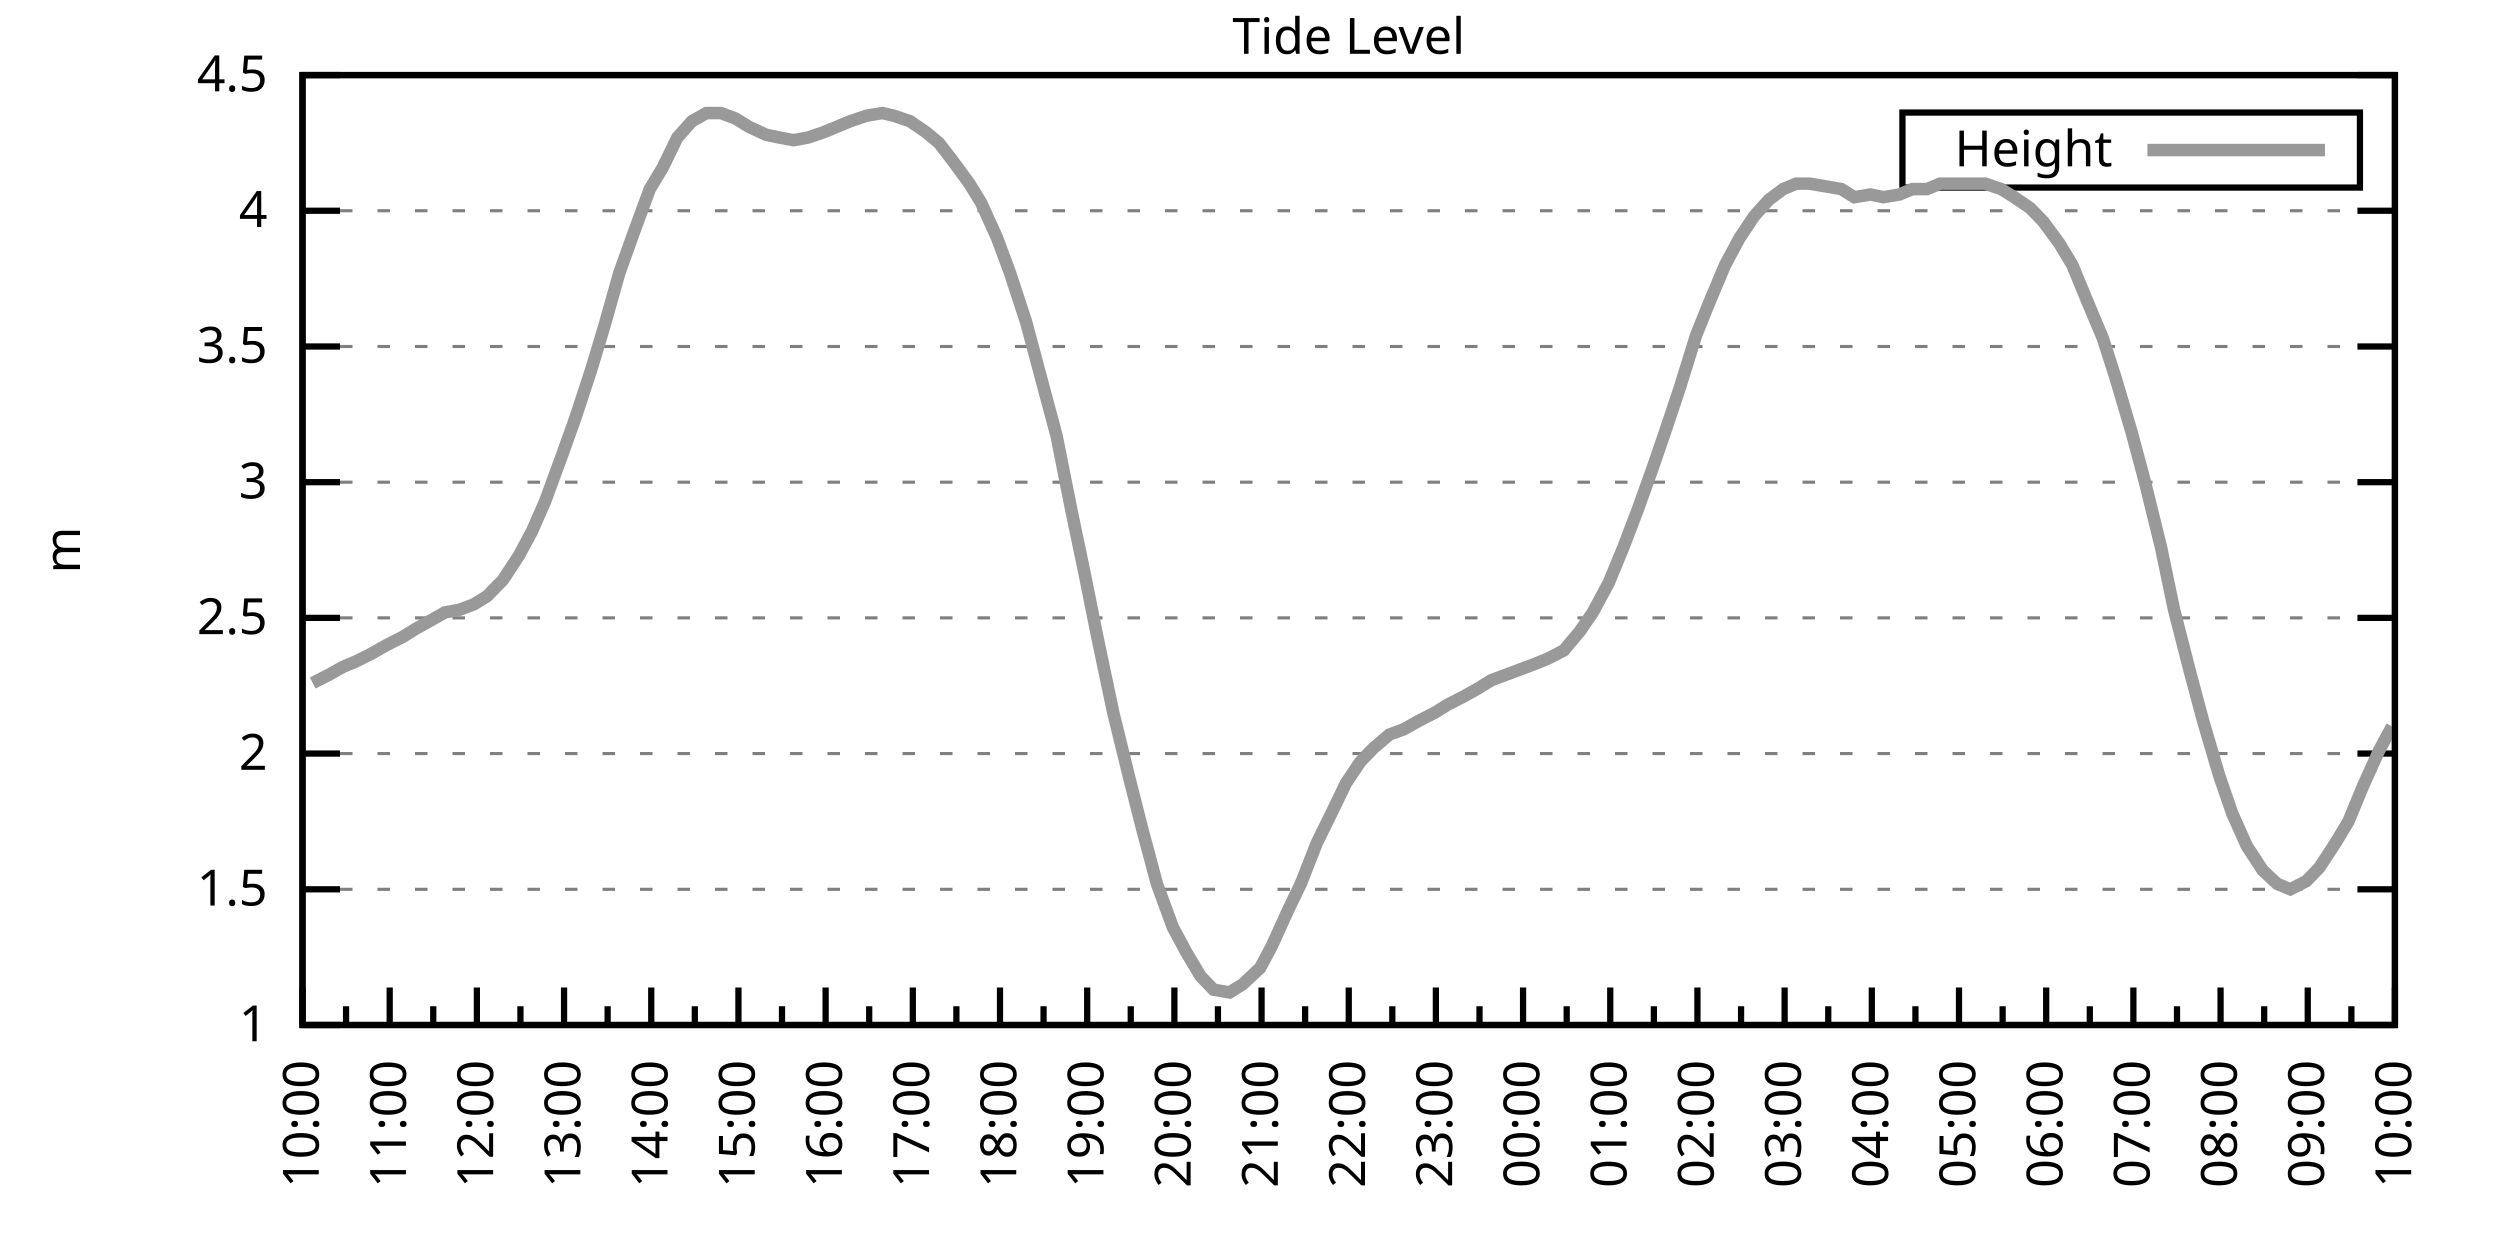
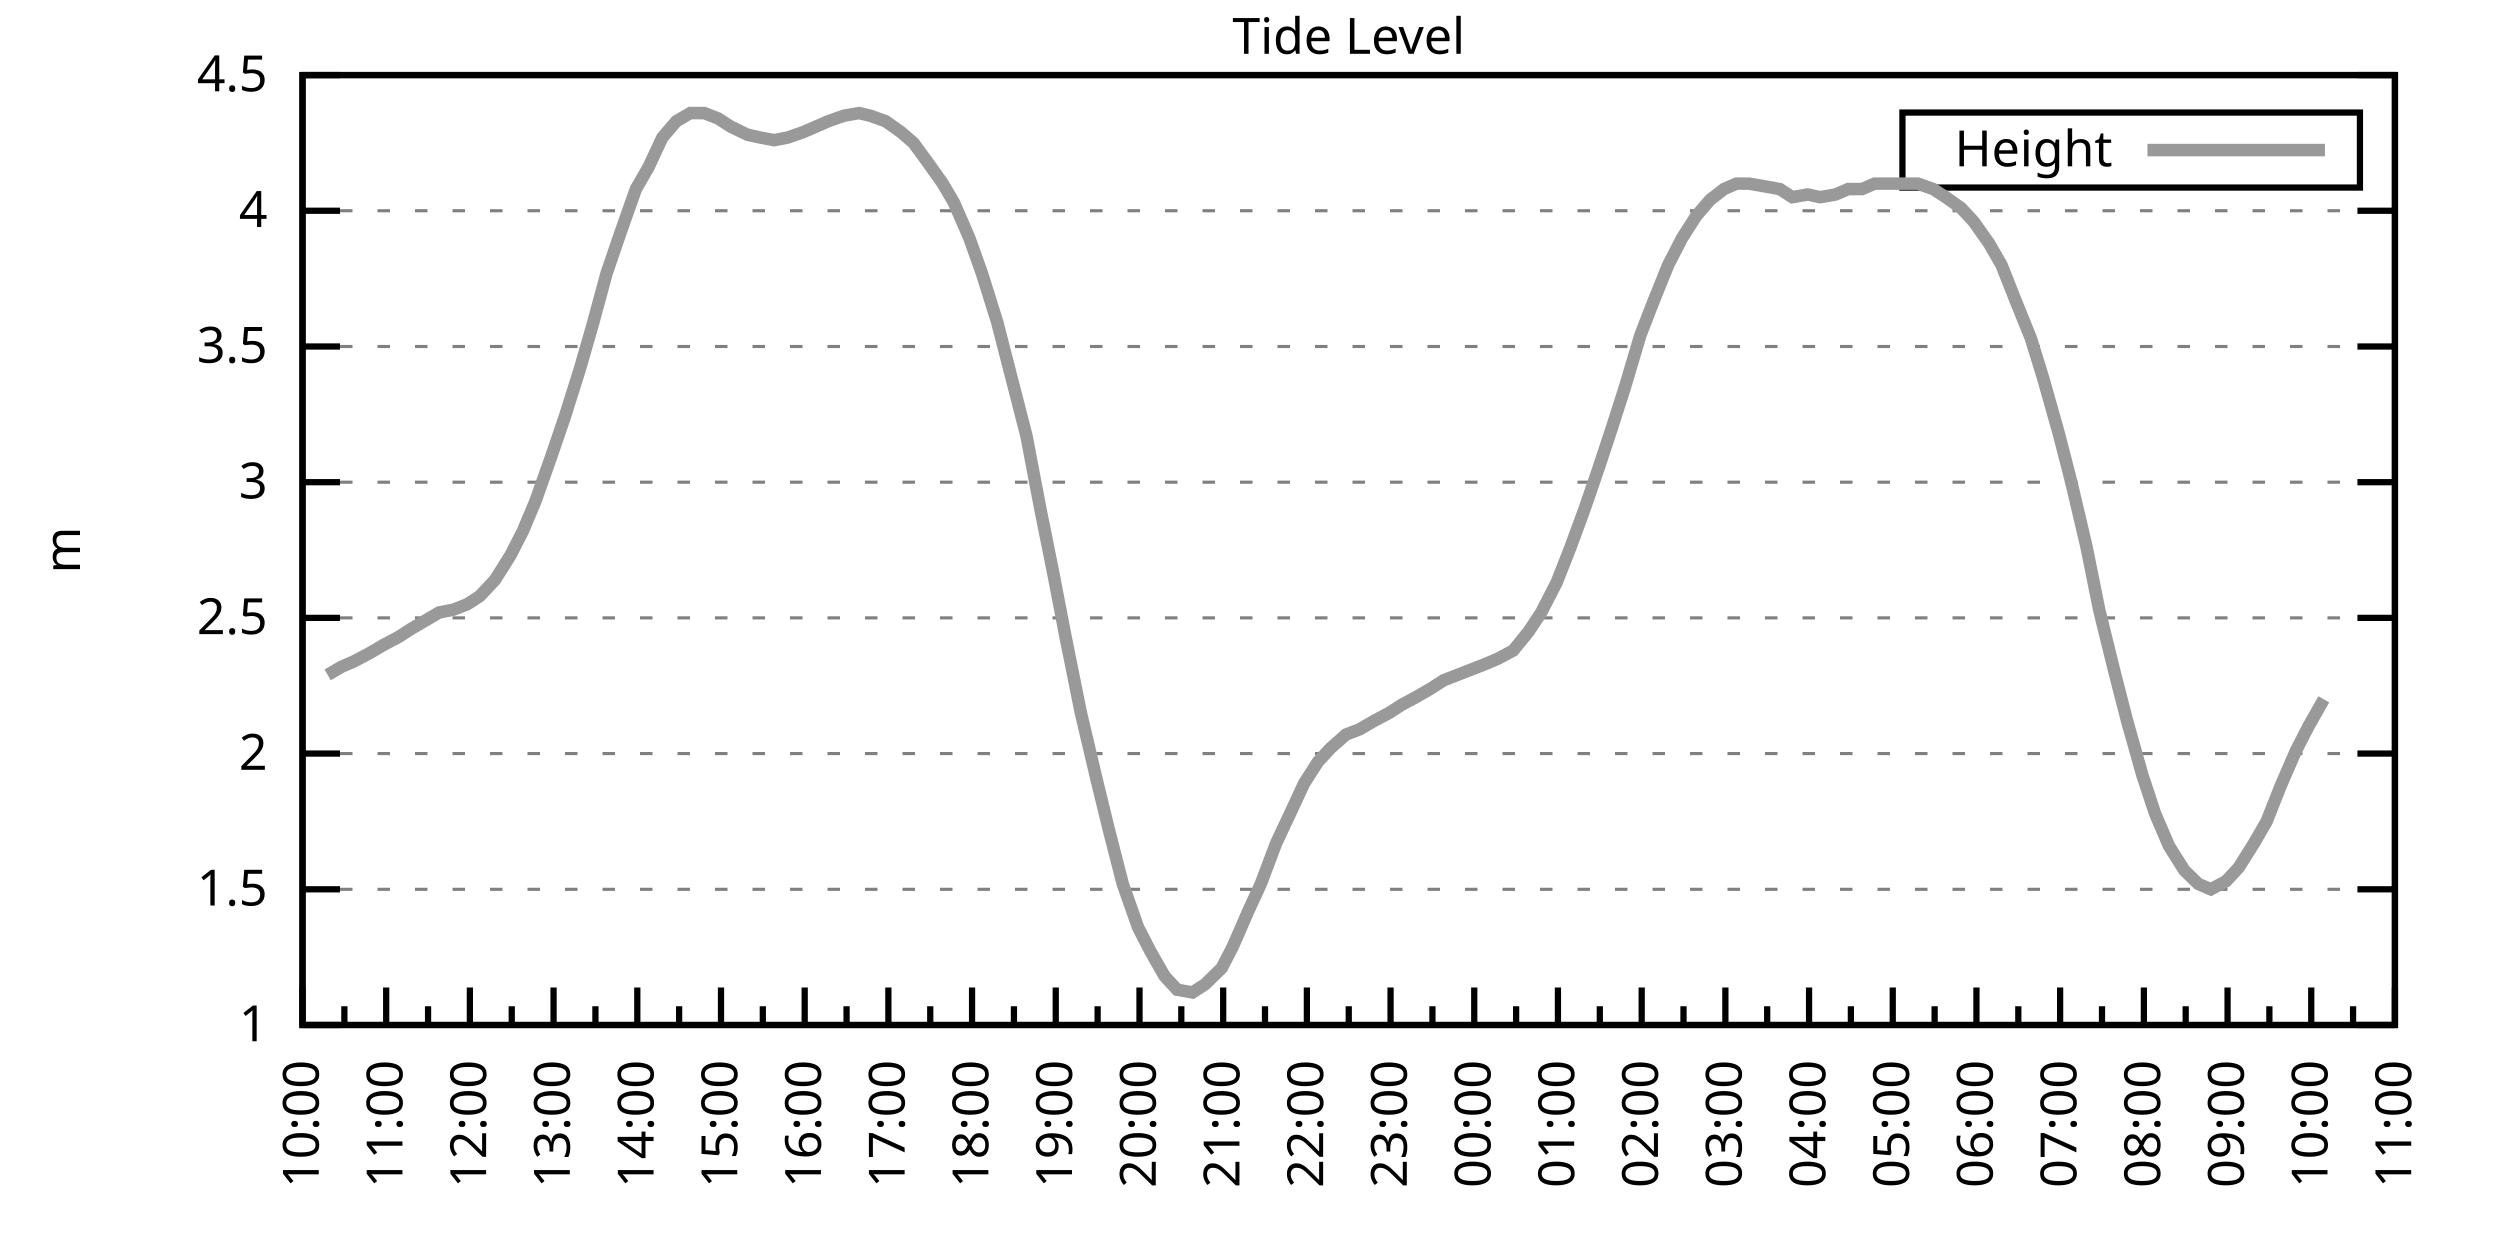
<svg xmlns="http://www.w3.org/2000/svg" xmlns:xlink="http://www.w3.org/1999/xlink" width="400" height="200" viewBox="0 0 400 200">
  <g id="gnuplot_canvas">
    <rect x="0" y="0" width="400" height="200" fill="none" />
    <defs>
      <circle id="gpDot" r="0.5" stroke-width="0.5" stroke="currentColor" />
      <path id="gpPt0" stroke-width="0.333" stroke="currentColor" d="M-1,0 h2 M0,-1 v2" />
      <path id="gpPt1" stroke-width="0.333" stroke="currentColor" d="M-1,-1 L1,1 M1,-1 L-1,1" />
      <path id="gpPt2" stroke-width="0.333" stroke="currentColor" d="M-1,0 L1,0 M0,-1 L0,1 M-1,-1 L1,1 M-1,1 L1,-1" />
      <rect id="gpPt3" stroke-width="0.333" stroke="currentColor" x="-1" y="-1" width="2" height="2" />
      <rect id="gpPt4" stroke-width="0.333" stroke="currentColor" fill="currentColor" x="-1" y="-1" width="2" height="2" />
      <circle id="gpPt5" stroke-width="0.333" stroke="currentColor" cx="0" cy="0" r="1" />
      <use xlink:href="#gpPt5" id="gpPt6" fill="currentColor" stroke="none" />
      <path id="gpPt7" stroke-width="0.333" stroke="currentColor" d="M0,-1.33 L-1.33,0.67 L1.33,0.67 z" />
      <use xlink:href="#gpPt7" id="gpPt8" fill="currentColor" stroke="none" />
      <use xlink:href="#gpPt7" id="gpPt9" stroke="currentColor" transform="rotate(180)" />
      <use xlink:href="#gpPt9" id="gpPt10" fill="currentColor" stroke="none" />
      <use xlink:href="#gpPt3" id="gpPt11" stroke="currentColor" transform="rotate(45)" />
      <use xlink:href="#gpPt11" id="gpPt12" fill="currentColor" stroke="none" />
      <path id="gpPt13" stroke-width="0.333" stroke="currentColor" d="M0,1.330 L1.265,0.411 L0.782,-1.067 L-0.782,-1.076 L-1.265,0.411 z" />
      <use xlink:href="#gpPt13" id="gpPt14" fill="currentColor" stroke="none" />
      <filter id="textbox" filterUnits="objectBoundingBox" x="0" y="0" height="1" width="1">
        <feFlood flood-color="white" flood-opacity="1" result="bgnd" />
        <feComposite in="SourceGraphic" in2="bgnd" operator="atop" />
      </filter>
      <filter id="greybox" filterUnits="objectBoundingBox" x="0" y="0" height="1" width="1">
        <feFlood flood-color="lightgrey" flood-opacity="1" result="grey" />
        <feComposite in="SourceGraphic" in2="grey" operator="atop" />
      </filter>
    </defs>
    <g fill="none" color="white" stroke="currentColor" stroke-width="1.00" stroke-linecap="butt" stroke-linejoin="miter">
</g>
    <g fill="none" color="black" stroke="currentColor" stroke-width="1.00" stroke-linecap="butt" stroke-linejoin="miter">
      <g stroke="none" shape-rendering="crispEdges">
        <polygon fill="rgb(255, 255, 255)" points="48.40,164.00 383.18,164.00 383.18,12.02 48.40,12.02 " />
      </g>
    </g>
    <g fill="none" color="black" stroke="currentColor" stroke-width="1.00" stroke-linecap="butt" stroke-linejoin="miter">
</g>
    <g fill="none" color="black" stroke="black" stroke-width="0.50" stroke-linecap="butt" stroke-linejoin="miter">
</g>
    <g fill="none" color="gray" stroke="currentColor" stroke-width="0.50" stroke-linecap="butt" stroke-linejoin="miter">
      <path stroke="gray" stroke-dasharray="2,4" class="gridline" d="M48.40,164.00 L383.19,164.00  " />
    </g>
    <g fill="none" color="gray" stroke="gray" stroke-width="1.00" stroke-linecap="butt" stroke-linejoin="miter">
</g>
    <g fill="none" color="black" stroke="currentColor" stroke-width="1.00" stroke-linecap="butt" stroke-linejoin="miter">
      <path stroke="black" d="M48.40,164.00 L54.40,164.00 M383.19,164.00 L377.19,164.00  " />
      <g transform="translate(42.80,166.60)" stroke="none" fill="black" font-family="Sans" font-size="8.00" text-anchor="end">
        <text>
          <tspan font-family="Sans"> 1</tspan>
        </text>
      </g>
    </g>
    <g fill="none" color="black" stroke="currentColor" stroke-width="1.00" stroke-linecap="butt" stroke-linejoin="miter">
</g>
    <g fill="none" color="black" stroke="black" stroke-width="0.50" stroke-linecap="butt" stroke-linejoin="miter">
</g>
    <g fill="none" color="gray" stroke="currentColor" stroke-width="0.50" stroke-linecap="butt" stroke-linejoin="miter">
      <path stroke="gray" stroke-dasharray="2,4" class="gridline" d="M48.40,142.29 L383.19,142.29  " />
    </g>
    <g fill="none" color="gray" stroke="gray" stroke-width="1.00" stroke-linecap="butt" stroke-linejoin="miter">
</g>
    <g fill="none" color="black" stroke="currentColor" stroke-width="1.00" stroke-linecap="butt" stroke-linejoin="miter">
      <path stroke="black" d="M48.40,142.29 L54.40,142.29 M383.19,142.29 L377.19,142.29  " />
      <g transform="translate(42.80,144.89)" stroke="none" fill="black" font-family="Sans" font-size="8.00" text-anchor="end">
        <text>
          <tspan font-family="Sans"> 1.5</tspan>
        </text>
      </g>
    </g>
    <g fill="none" color="black" stroke="currentColor" stroke-width="1.00" stroke-linecap="butt" stroke-linejoin="miter">
</g>
    <g fill="none" color="black" stroke="black" stroke-width="0.50" stroke-linecap="butt" stroke-linejoin="miter">
</g>
    <g fill="none" color="gray" stroke="currentColor" stroke-width="0.50" stroke-linecap="butt" stroke-linejoin="miter">
      <path stroke="gray" stroke-dasharray="2,4" class="gridline" d="M48.40,120.57 L383.19,120.57  " />
    </g>
    <g fill="none" color="gray" stroke="gray" stroke-width="1.00" stroke-linecap="butt" stroke-linejoin="miter">
</g>
    <g fill="none" color="black" stroke="currentColor" stroke-width="1.00" stroke-linecap="butt" stroke-linejoin="miter">
      <path stroke="black" d="M48.40,120.57 L54.40,120.57 M383.19,120.57 L377.19,120.57  " />
      <g transform="translate(42.80,123.17)" stroke="none" fill="black" font-family="Sans" font-size="8.00" text-anchor="end">
        <text>
          <tspan font-family="Sans"> 2</tspan>
        </text>
      </g>
    </g>
    <g fill="none" color="black" stroke="currentColor" stroke-width="1.00" stroke-linecap="butt" stroke-linejoin="miter">
</g>
    <g fill="none" color="black" stroke="black" stroke-width="0.50" stroke-linecap="butt" stroke-linejoin="miter">
</g>
    <g fill="none" color="gray" stroke="currentColor" stroke-width="0.50" stroke-linecap="butt" stroke-linejoin="miter">
      <path stroke="gray" stroke-dasharray="2,4" class="gridline" d="M48.40,98.86 L383.19,98.86  " />
    </g>
    <g fill="none" color="gray" stroke="gray" stroke-width="1.00" stroke-linecap="butt" stroke-linejoin="miter">
</g>
    <g fill="none" color="black" stroke="currentColor" stroke-width="1.00" stroke-linecap="butt" stroke-linejoin="miter">
      <path stroke="black" d="M48.40,98.86 L54.40,98.86 M383.19,98.86 L377.19,98.86  " />
      <g transform="translate(42.80,101.46)" stroke="none" fill="black" font-family="Sans" font-size="8.00" text-anchor="end">
        <text>
          <tspan font-family="Sans"> 2.5</tspan>
        </text>
      </g>
    </g>
    <g fill="none" color="black" stroke="currentColor" stroke-width="1.00" stroke-linecap="butt" stroke-linejoin="miter">
</g>
    <g fill="none" color="black" stroke="black" stroke-width="0.50" stroke-linecap="butt" stroke-linejoin="miter">
</g>
    <g fill="none" color="gray" stroke="currentColor" stroke-width="0.50" stroke-linecap="butt" stroke-linejoin="miter">
      <path stroke="gray" stroke-dasharray="2,4" class="gridline" d="M48.40,77.15 L383.19,77.15  " />
    </g>
    <g fill="none" color="gray" stroke="gray" stroke-width="1.00" stroke-linecap="butt" stroke-linejoin="miter">
</g>
    <g fill="none" color="black" stroke="currentColor" stroke-width="1.00" stroke-linecap="butt" stroke-linejoin="miter">
      <path stroke="black" d="M48.40,77.15 L54.40,77.15 M383.19,77.15 L377.19,77.15  " />
      <g transform="translate(42.80,79.75)" stroke="none" fill="black" font-family="Sans" font-size="8.00" text-anchor="end">
        <text>
          <tspan font-family="Sans"> 3</tspan>
        </text>
      </g>
    </g>
    <g fill="none" color="black" stroke="currentColor" stroke-width="1.00" stroke-linecap="butt" stroke-linejoin="miter">
</g>
    <g fill="none" color="black" stroke="black" stroke-width="0.50" stroke-linecap="butt" stroke-linejoin="miter">
</g>
    <g fill="none" color="gray" stroke="currentColor" stroke-width="0.50" stroke-linecap="butt" stroke-linejoin="miter">
      <path stroke="gray" stroke-dasharray="2,4" class="gridline" d="M48.40,55.44 L383.19,55.44  " />
    </g>
    <g fill="none" color="gray" stroke="gray" stroke-width="1.00" stroke-linecap="butt" stroke-linejoin="miter">
</g>
    <g fill="none" color="black" stroke="currentColor" stroke-width="1.00" stroke-linecap="butt" stroke-linejoin="miter">
      <path stroke="black" d="M48.40,55.44 L54.40,55.44 M383.19,55.44 L377.19,55.44  " />
      <g transform="translate(42.80,58.04)" stroke="none" fill="black" font-family="Sans" font-size="8.00" text-anchor="end">
        <text>
          <tspan font-family="Sans"> 3.5</tspan>
        </text>
      </g>
    </g>
    <g fill="none" color="black" stroke="currentColor" stroke-width="1.00" stroke-linecap="butt" stroke-linejoin="miter">
</g>
    <g fill="none" color="black" stroke="black" stroke-width="0.50" stroke-linecap="butt" stroke-linejoin="miter">
</g>
    <g fill="none" color="gray" stroke="currentColor" stroke-width="0.50" stroke-linecap="butt" stroke-linejoin="miter">
      <path stroke="gray" stroke-dasharray="2,4" class="gridline" d="M48.40,33.72 L383.19,33.72  " />
    </g>
    <g fill="none" color="gray" stroke="gray" stroke-width="1.00" stroke-linecap="butt" stroke-linejoin="miter">
</g>
    <g fill="none" color="black" stroke="currentColor" stroke-width="1.00" stroke-linecap="butt" stroke-linejoin="miter">
      <path stroke="black" d="M48.40,33.72 L54.40,33.72 M383.19,33.72 L377.19,33.72  " />
      <g transform="translate(42.80,36.32)" stroke="none" fill="black" font-family="Sans" font-size="8.00" text-anchor="end">
        <text>
          <tspan font-family="Sans"> 4</tspan>
        </text>
      </g>
    </g>
    <g fill="none" color="black" stroke="currentColor" stroke-width="1.00" stroke-linecap="butt" stroke-linejoin="miter">
</g>
    <g fill="none" color="black" stroke="black" stroke-width="0.50" stroke-linecap="butt" stroke-linejoin="miter">
</g>
    <g fill="none" color="gray" stroke="currentColor" stroke-width="0.50" stroke-linecap="butt" stroke-linejoin="miter">
      <path stroke="gray" stroke-dasharray="2,4" class="gridline" d="M48.40,12.01 L383.19,12.01  " />
    </g>
    <g fill="none" color="gray" stroke="gray" stroke-width="1.00" stroke-linecap="butt" stroke-linejoin="miter">
</g>
    <g fill="none" color="black" stroke="currentColor" stroke-width="1.00" stroke-linecap="butt" stroke-linejoin="miter">
      <path stroke="black" d="M48.40,12.01 L54.40,12.01 M383.19,12.01 L377.19,12.01  " />
      <g transform="translate(42.80,14.61)" stroke="none" fill="black" font-family="Sans" font-size="8.00" text-anchor="end">
        <text>
          <tspan font-family="Sans"> 4.5</tspan>
        </text>
      </g>
    </g>
    <g fill="none" color="black" stroke="currentColor" stroke-width="1.00" stroke-linecap="butt" stroke-linejoin="miter">
      <path stroke="black" d="M48.40,164.00 L48.40,158.00  " />
      <g transform="translate(51.00,169.60) rotate(270)" stroke="none" fill="black" font-family="Sans" font-size="8.00" text-anchor="end">
        <text>
          <tspan font-family="Sans">10:00</tspan>
        </text>
      </g>
    </g>
    <g fill="none" color="black" stroke="currentColor" stroke-width="1.00" stroke-linecap="butt" stroke-linejoin="miter">
-       <path stroke="black" d="M55.37,164.00 L55.37,161.00 M62.35,164.00 L62.35,158.00  " />
-       <g transform="translate(64.95,169.60) rotate(270)" stroke="none" fill="black" font-family="Sans" font-size="8.00" text-anchor="end">
+       <path stroke="black" d="M55.10,164.00 L55.10,161.00 M61.79,164.00 L61.79,158.00  " />
+       <g transform="translate(64.39,169.60) rotate(270)" stroke="none" fill="black" font-family="Sans" font-size="8.00" text-anchor="end">
        <text>
          <tspan font-family="Sans">11:00</tspan>
        </text>
      </g>
    </g>
    <g fill="none" color="black" stroke="currentColor" stroke-width="1.00" stroke-linecap="butt" stroke-linejoin="miter">
-       <path stroke="black" d="M69.32,164.00 L69.32,161.00 M76.30,164.00 L76.30,158.00  " />
-       <g transform="translate(78.90,169.60) rotate(270)" stroke="none" fill="black" font-family="Sans" font-size="8.00" text-anchor="end">
+       <path stroke="black" d="M68.49,164.00 L68.49,161.00 M75.18,164.00 L75.18,158.00  " />
+       <g transform="translate(77.78,169.60) rotate(270)" stroke="none" fill="black" font-family="Sans" font-size="8.00" text-anchor="end">
        <text>
          <tspan font-family="Sans">12:00</tspan>
        </text>
      </g>
    </g>
    <g fill="none" color="black" stroke="currentColor" stroke-width="1.00" stroke-linecap="butt" stroke-linejoin="miter">
-       <path stroke="black" d="M83.27,164.00 L83.27,161.00 M90.25,164.00 L90.25,158.00  " />
-       <g transform="translate(92.85,169.60) rotate(270)" stroke="none" fill="black" font-family="Sans" font-size="8.00" text-anchor="end">
+       <path stroke="black" d="M81.88,164.00 L81.88,161.00 M88.57,164.00 L88.57,158.00  " />
+       <g transform="translate(91.17,169.60) rotate(270)" stroke="none" fill="black" font-family="Sans" font-size="8.00" text-anchor="end">
        <text>
          <tspan font-family="Sans">13:00</tspan>
        </text>
      </g>
    </g>
    <g fill="none" color="black" stroke="currentColor" stroke-width="1.00" stroke-linecap="butt" stroke-linejoin="miter">
-       <path stroke="black" d="M97.22,164.00 L97.22,161.00 M104.20,164.00 L104.20,158.00  " />
-       <g transform="translate(106.80,169.60) rotate(270)" stroke="none" fill="black" font-family="Sans" font-size="8.00" text-anchor="end">
+       <path stroke="black" d="M95.27,164.00 L95.27,161.00 M101.97,164.00 L101.97,158.00  " />
+       <g transform="translate(104.57,169.60) rotate(270)" stroke="none" fill="black" font-family="Sans" font-size="8.00" text-anchor="end">
        <text>
          <tspan font-family="Sans">14:00</tspan>
        </text>
      </g>
    </g>
    <g fill="none" color="black" stroke="currentColor" stroke-width="1.00" stroke-linecap="butt" stroke-linejoin="miter">
-       <path stroke="black" d="M111.17,164.00 L111.17,161.00 M118.15,164.00 L118.15,158.00  " />
-       <g transform="translate(120.75,169.60) rotate(270)" stroke="none" fill="black" font-family="Sans" font-size="8.00" text-anchor="end">
+       <path stroke="black" d="M108.66,164.00 L108.66,161.00 M115.36,164.00 L115.36,158.00  " />
+       <g transform="translate(117.96,169.60) rotate(270)" stroke="none" fill="black" font-family="Sans" font-size="8.00" text-anchor="end">
        <text>
          <tspan font-family="Sans">15:00</tspan>
        </text>
      </g>
    </g>
    <g fill="none" color="black" stroke="currentColor" stroke-width="1.00" stroke-linecap="butt" stroke-linejoin="miter">
-       <path stroke="black" d="M125.12,164.00 L125.12,161.00 M132.10,164.00 L132.10,158.00  " />
-       <g transform="translate(134.70,169.60) rotate(270)" stroke="none" fill="black" font-family="Sans" font-size="8.00" text-anchor="end">
+       <path stroke="black" d="M122.05,164.00 L122.05,161.00 M128.75,164.00 L128.75,158.00  " />
+       <g transform="translate(131.35,169.60) rotate(270)" stroke="none" fill="black" font-family="Sans" font-size="8.00" text-anchor="end">
        <text>
          <tspan font-family="Sans">16:00</tspan>
        </text>
      </g>
    </g>
    <g fill="none" color="black" stroke="currentColor" stroke-width="1.00" stroke-linecap="butt" stroke-linejoin="miter">
-       <path stroke="black" d="M139.07,164.00 L139.07,161.00 M146.05,164.00 L146.05,158.00  " />
-       <g transform="translate(148.65,169.60) rotate(270)" stroke="none" fill="black" font-family="Sans" font-size="8.00" text-anchor="end">
+       <path stroke="black" d="M135.45,164.00 L135.45,161.00 M142.14,164.00 L142.14,158.00  " />
+       <g transform="translate(144.74,169.60) rotate(270)" stroke="none" fill="black" font-family="Sans" font-size="8.00" text-anchor="end">
        <text>
          <tspan font-family="Sans">17:00</tspan>
        </text>
      </g>
    </g>
    <g fill="none" color="black" stroke="currentColor" stroke-width="1.00" stroke-linecap="butt" stroke-linejoin="miter">
-       <path stroke="black" d="M153.02,164.00 L153.02,161.00 M160.00,164.00 L160.00,158.00  " />
-       <g transform="translate(162.60,169.60) rotate(270)" stroke="none" fill="black" font-family="Sans" font-size="8.00" text-anchor="end">
+       <path stroke="black" d="M148.84,164.00 L148.84,161.00 M155.53,164.00 L155.53,158.00  " />
+       <g transform="translate(158.13,169.60) rotate(270)" stroke="none" fill="black" font-family="Sans" font-size="8.00" text-anchor="end">
        <text>
          <tspan font-family="Sans">18:00</tspan>
        </text>
      </g>
    </g>
    <g fill="none" color="black" stroke="currentColor" stroke-width="1.00" stroke-linecap="butt" stroke-linejoin="miter">
-       <path stroke="black" d="M166.97,164.00 L166.97,161.00 M173.95,164.00 L173.95,158.00  " />
-       <g transform="translate(176.55,169.60) rotate(270)" stroke="none" fill="black" font-family="Sans" font-size="8.00" text-anchor="end">
+       <path stroke="black" d="M162.23,164.00 L162.23,161.00 M168.92,164.00 L168.92,158.00  " />
+       <g transform="translate(171.52,169.60) rotate(270)" stroke="none" fill="black" font-family="Sans" font-size="8.00" text-anchor="end">
        <text>
          <tspan font-family="Sans">19:00</tspan>
        </text>
      </g>
    </g>
    <g fill="none" color="black" stroke="currentColor" stroke-width="1.00" stroke-linecap="butt" stroke-linejoin="miter">
-       <path stroke="black" d="M180.92,164.00 L180.92,161.00 M187.90,164.00 L187.90,158.00  " />
-       <g transform="translate(190.50,169.60) rotate(270)" stroke="none" fill="black" font-family="Sans" font-size="8.00" text-anchor="end">
+       <path stroke="black" d="M175.62,164.00 L175.62,161.00 M182.32,164.00 L182.32,158.00  " />
+       <g transform="translate(184.92,169.60) rotate(270)" stroke="none" fill="black" font-family="Sans" font-size="8.00" text-anchor="end">
        <text>
          <tspan font-family="Sans">20:00</tspan>
        </text>
      </g>
    </g>
    <g fill="none" color="black" stroke="currentColor" stroke-width="1.00" stroke-linecap="butt" stroke-linejoin="miter">
-       <path stroke="black" d="M194.87,164.00 L194.87,161.00 M201.85,164.00 L201.85,158.00  " />
-       <g transform="translate(204.45,169.60) rotate(270)" stroke="none" fill="black" font-family="Sans" font-size="8.00" text-anchor="end">
+       <path stroke="black" d="M189.01,164.00 L189.01,161.00 M195.71,164.00 L195.71,158.00  " />
+       <g transform="translate(198.31,169.60) rotate(270)" stroke="none" fill="black" font-family="Sans" font-size="8.00" text-anchor="end">
        <text>
          <tspan font-family="Sans">21:00</tspan>
        </text>
      </g>
    </g>
    <g fill="none" color="black" stroke="currentColor" stroke-width="1.00" stroke-linecap="butt" stroke-linejoin="miter">
-       <path stroke="black" d="M208.82,164.00 L208.82,161.00 M215.80,164.00 L215.80,158.00  " />
-       <g transform="translate(218.40,169.60) rotate(270)" stroke="none" fill="black" font-family="Sans" font-size="8.00" text-anchor="end">
+       <path stroke="black" d="M202.40,164.00 L202.40,161.00 M209.10,164.00 L209.10,158.00  " />
+       <g transform="translate(211.70,169.60) rotate(270)" stroke="none" fill="black" font-family="Sans" font-size="8.00" text-anchor="end">
        <text>
          <tspan font-family="Sans">22:00</tspan>
        </text>
      </g>
    </g>
    <g fill="none" color="black" stroke="currentColor" stroke-width="1.00" stroke-linecap="butt" stroke-linejoin="miter">
-       <path stroke="black" d="M222.77,164.00 L222.77,161.00 M229.74,164.00 L229.74,158.00  " />
-       <g transform="translate(232.34,169.60) rotate(270)" stroke="none" fill="black" font-family="Sans" font-size="8.00" text-anchor="end">
+       <path stroke="black" d="M215.80,164.00 L215.80,161.00 M222.49,164.00 L222.49,158.00  " />
+       <g transform="translate(225.09,169.60) rotate(270)" stroke="none" fill="black" font-family="Sans" font-size="8.00" text-anchor="end">
        <text>
          <tspan font-family="Sans">23:00</tspan>
        </text>
      </g>
    </g>
    <g fill="none" color="black" stroke="currentColor" stroke-width="1.00" stroke-linecap="butt" stroke-linejoin="miter">
-       <path stroke="black" d="M236.72,164.00 L236.72,161.00 M243.69,164.00 L243.69,158.00  " />
-       <g transform="translate(246.29,169.60) rotate(270)" stroke="none" fill="black" font-family="Sans" font-size="8.00" text-anchor="end">
+       <path stroke="black" d="M229.19,164.00 L229.19,161.00 M235.88,164.00 L235.88,158.00  " />
+       <g transform="translate(238.48,169.60) rotate(270)" stroke="none" fill="black" font-family="Sans" font-size="8.00" text-anchor="end">
        <text>
          <tspan font-family="Sans">00:00</tspan>
        </text>
      </g>
    </g>
    <g fill="none" color="black" stroke="currentColor" stroke-width="1.00" stroke-linecap="butt" stroke-linejoin="miter">
-       <path stroke="black" d="M250.67,164.00 L250.67,161.00 M257.64,164.00 L257.64,158.00  " />
-       <g transform="translate(260.24,169.60) rotate(270)" stroke="none" fill="black" font-family="Sans" font-size="8.00" text-anchor="end">
+       <path stroke="black" d="M242.58,164.00 L242.58,161.00 M249.27,164.00 L249.27,158.00  " />
+       <g transform="translate(251.87,169.60) rotate(270)" stroke="none" fill="black" font-family="Sans" font-size="8.00" text-anchor="end">
        <text>
          <tspan font-family="Sans">01:00</tspan>
        </text>
      </g>
    </g>
    <g fill="none" color="black" stroke="currentColor" stroke-width="1.00" stroke-linecap="butt" stroke-linejoin="miter">
-       <path stroke="black" d="M264.62,164.00 L264.62,161.00 M271.59,164.00 L271.59,158.00  " />
-       <g transform="translate(274.19,169.60) rotate(270)" stroke="none" fill="black" font-family="Sans" font-size="8.00" text-anchor="end">
+       <path stroke="black" d="M255.97,164.00 L255.97,161.00 M262.67,164.00 L262.67,158.00  " />
+       <g transform="translate(265.27,169.60) rotate(270)" stroke="none" fill="black" font-family="Sans" font-size="8.00" text-anchor="end">
        <text>
          <tspan font-family="Sans">02:00</tspan>
        </text>
      </g>
    </g>
    <g fill="none" color="black" stroke="currentColor" stroke-width="1.00" stroke-linecap="butt" stroke-linejoin="miter">
-       <path stroke="black" d="M278.57,164.00 L278.57,161.00 M285.54,164.00 L285.54,158.00  " />
-       <g transform="translate(288.14,169.60) rotate(270)" stroke="none" fill="black" font-family="Sans" font-size="8.00" text-anchor="end">
+       <path stroke="black" d="M269.36,164.00 L269.36,161.00 M276.06,164.00 L276.06,158.00  " />
+       <g transform="translate(278.66,169.60) rotate(270)" stroke="none" fill="black" font-family="Sans" font-size="8.00" text-anchor="end">
        <text>
          <tspan font-family="Sans">03:00</tspan>
        </text>
      </g>
    </g>
    <g fill="none" color="black" stroke="currentColor" stroke-width="1.00" stroke-linecap="butt" stroke-linejoin="miter">
-       <path stroke="black" d="M292.52,164.00 L292.52,161.00 M299.49,164.00 L299.49,158.00  " />
-       <g transform="translate(302.09,169.60) rotate(270)" stroke="none" fill="black" font-family="Sans" font-size="8.00" text-anchor="end">
+       <path stroke="black" d="M282.75,164.00 L282.75,161.00 M289.45,164.00 L289.45,158.00  " />
+       <g transform="translate(292.05,169.60) rotate(270)" stroke="none" fill="black" font-family="Sans" font-size="8.00" text-anchor="end">
        <text>
          <tspan font-family="Sans">04:00</tspan>
        </text>
      </g>
    </g>
    <g fill="none" color="black" stroke="currentColor" stroke-width="1.00" stroke-linecap="butt" stroke-linejoin="miter">
-       <path stroke="black" d="M306.47,164.00 L306.47,161.00 M313.44,164.00 L313.44,158.00  " />
-       <g transform="translate(316.04,169.60) rotate(270)" stroke="none" fill="black" font-family="Sans" font-size="8.00" text-anchor="end">
+       <path stroke="black" d="M296.14,164.00 L296.14,161.00 M302.84,164.00 L302.84,158.00  " />
+       <g transform="translate(305.44,169.60) rotate(270)" stroke="none" fill="black" font-family="Sans" font-size="8.00" text-anchor="end">
        <text>
          <tspan font-family="Sans">05:00</tspan>
        </text>
      </g>
    </g>
    <g fill="none" color="black" stroke="currentColor" stroke-width="1.00" stroke-linecap="butt" stroke-linejoin="miter">
-       <path stroke="black" d="M320.42,164.00 L320.42,161.00 M327.39,164.00 L327.39,158.00  " />
-       <g transform="translate(329.99,169.60) rotate(270)" stroke="none" fill="black" font-family="Sans" font-size="8.00" text-anchor="end">
+       <path stroke="black" d="M309.54,164.00 L309.54,161.00 M316.23,164.00 L316.23,158.00  " />
+       <g transform="translate(318.83,169.60) rotate(270)" stroke="none" fill="black" font-family="Sans" font-size="8.00" text-anchor="end">
        <text>
          <tspan font-family="Sans">06:00</tspan>
        </text>
      </g>
    </g>
    <g fill="none" color="black" stroke="currentColor" stroke-width="1.00" stroke-linecap="butt" stroke-linejoin="miter">
-       <path stroke="black" d="M334.37,164.00 L334.37,161.00 M341.34,164.00 L341.34,158.00  " />
-       <g transform="translate(343.94,169.60) rotate(270)" stroke="none" fill="black" font-family="Sans" font-size="8.00" text-anchor="end">
+       <path stroke="black" d="M322.93,164.00 L322.93,161.00 M329.62,164.00 L329.62,158.00  " />
+       <g transform="translate(332.22,169.60) rotate(270)" stroke="none" fill="black" font-family="Sans" font-size="8.00" text-anchor="end">
        <text>
          <tspan font-family="Sans">07:00</tspan>
        </text>
      </g>
    </g>
    <g fill="none" color="black" stroke="currentColor" stroke-width="1.00" stroke-linecap="butt" stroke-linejoin="miter">
-       <path stroke="black" d="M348.32,164.00 L348.32,161.00 M355.29,164.00 L355.29,158.00  " />
-       <g transform="translate(357.89,169.60) rotate(270)" stroke="none" fill="black" font-family="Sans" font-size="8.00" text-anchor="end">
+       <path stroke="black" d="M336.32,164.00 L336.32,161.00 M343.02,164.00 L343.02,158.00  " />
+       <g transform="translate(345.62,169.60) rotate(270)" stroke="none" fill="black" font-family="Sans" font-size="8.00" text-anchor="end">
        <text>
          <tspan font-family="Sans">08:00</tspan>
        </text>
      </g>
    </g>
    <g fill="none" color="black" stroke="currentColor" stroke-width="1.00" stroke-linecap="butt" stroke-linejoin="miter">
-       <path stroke="black" d="M362.27,164.00 L362.27,161.00 M369.24,164.00 L369.24,158.00  " />
-       <g transform="translate(371.84,169.60) rotate(270)" stroke="none" fill="black" font-family="Sans" font-size="8.00" text-anchor="end">
+       <path stroke="black" d="M349.71,164.00 L349.71,161.00 M356.41,164.00 L356.41,158.00  " />
+       <g transform="translate(359.01,169.60) rotate(270)" stroke="none" fill="black" font-family="Sans" font-size="8.00" text-anchor="end">
        <text>
          <tspan font-family="Sans">09:00</tspan>
        </text>
      </g>
    </g>
    <g fill="none" color="black" stroke="currentColor" stroke-width="1.00" stroke-linecap="butt" stroke-linejoin="miter">
-       <path stroke="black" d="M376.22,164.00 L376.22,161.00 M383.19,164.00 L383.19,158.00  " />
+       <path stroke="black" d="M363.10,164.00 L363.10,161.00 M369.80,164.00 L369.80,158.00  " />
+       <g transform="translate(372.40,169.60) rotate(270)" stroke="none" fill="black" font-family="Sans" font-size="8.00" text-anchor="end">
+         <text>
+           <tspan font-family="Sans">10:00</tspan>
+         </text>
+       </g>
+     </g>
+     <g fill="none" color="black" stroke="currentColor" stroke-width="1.00" stroke-linecap="butt" stroke-linejoin="miter">
+       <path stroke="black" d="M376.49,164.00 L376.49,161.00 M383.19,164.00 L383.19,158.00  " />
      <g transform="translate(385.79,169.60) rotate(270)" stroke="none" fill="black" font-family="Sans" font-size="8.00" text-anchor="end">
        <text>
-           <tspan font-family="Sans">10:00</tspan>
+           <tspan font-family="Sans">11:00</tspan>
        </text>
      </g>
    </g>
    <g fill="none" color="black" stroke="currentColor" stroke-width="1.00" stroke-linecap="butt" stroke-linejoin="miter">
</g>
    <g fill="none" color="black" stroke="currentColor" stroke-width="1.00" stroke-linecap="butt" stroke-linejoin="miter">
      <path stroke="black" d="M48.40,12.01 L48.40,164.00 L383.19,164.00 L383.19,12.01 L48.40,12.01 Z  " />
    </g>
    <g fill="none" color="black" stroke="currentColor" stroke-width="1.00" stroke-linecap="butt" stroke-linejoin="miter">
      <g transform="translate(12.80,88.01) rotate(270)" stroke="none" fill="black" font-family="Sans" font-size="8.00" text-anchor="middle">
        <text>
          <tspan font-family="Sans">m</tspan>
        </text>
      </g>
    </g>
    <g fill="none" color="black" stroke="currentColor" stroke-width="1.00" stroke-linecap="butt" stroke-linejoin="miter">
</g>
    <g fill="none" color="black" stroke="currentColor" stroke-width="1.00" stroke-linecap="butt" stroke-linejoin="miter">
      <path stroke="black" d="M304.39,30.01 L304.39,18.01 L377.59,18.01 L377.59,30.01 L304.39,30.01 Z  " />
    </g>
    <g id="Tide_level_plot_1">
      <g fill="none" color="white" stroke="black" stroke-width="2.00" stroke-linecap="butt" stroke-linejoin="miter">
</g>
      <g fill="none" color="black" stroke="currentColor" stroke-width="2.00" stroke-linecap="butt" stroke-linejoin="miter">
        <g transform="translate(337.99,26.61)" stroke="none" fill="black" font-family="Sans" font-size="8.00" text-anchor="end">
          <text>
            <tspan font-family="Sans">Height</tspan>
          </text>
        </g>
      </g>
      <g fill="none" color="black" stroke="currentColor" stroke-width="2.00" stroke-linecap="butt" stroke-linejoin="miter">
-         <path stroke="rgb(153, 153, 153)" d="M343.59,24.01 L371.99,24.01 M50.03,109.28 L52.58,107.98 L54.91,106.68 L57.00,105.81 L59.56,104.51 L61.88,103.20   L64.44,101.90 L66.53,100.60 L68.86,99.30 L71.18,97.99 L73.51,97.56 L75.83,96.69 L77.93,95.39 L80.48,92.78   L83.04,88.87 L85.13,84.97 L87.23,80.19 L89.78,73.24 L92.11,66.73 L94.67,58.91 L96.76,51.96 L99.08,43.71   L101.41,37.20 L103.97,30.25 L106.06,26.77 L108.38,22.00 L110.71,19.39 L113.03,18.09 L115.36,18.09 L117.68,18.96   L119.78,20.26 L122.57,21.56 L124.66,22.00 L126.98,22.43 L129.31,22.00 L131.87,21.13 L133.96,20.26 L136.05,19.39   L138.61,18.52 L141.16,18.09 L143.02,18.52 L145.58,19.39 L148.14,21.13 L150.23,22.87 L152.56,25.91 L155.11,29.38   L156.97,32.42 L159.53,38.07 L161.62,43.71 L164.18,51.53 L166.27,59.34 L169.06,69.77 L171.39,81.49 L173.48,91.48   L175.57,101.90 L178.13,114.06 L180.69,124.48 L182.78,132.73 L185.11,141.42 L187.66,148.37 L189.76,152.28 L192.08,156.18   L194.17,158.35 L196.73,158.79 L198.82,157.49 L201.61,154.88 L203.47,151.41 L206.03,145.76 L208.12,141.42 L210.68,134.90   L213.24,129.69 L215.33,125.35 L217.65,121.88 L219.75,119.71 L222.30,117.53 L224.63,116.67 L226.95,115.36 L229.51,114.06   L231.60,112.76 L234.16,111.45 L236.49,110.15 L238.58,108.85 L240.90,107.98 L243.23,107.11 L245.55,106.24 L247.65,105.38   L250.20,104.07 L252.76,101.03 L254.85,97.99 L257.41,93.22 L259.74,87.57 L262.06,81.49 L264.39,74.98 L266.48,68.90   L268.80,61.95 L271.36,53.70 L273.45,48.49 L276.01,42.41 L278.34,38.07 L280.66,34.59 L282.99,31.99 L285.31,30.25   L287.40,29.38 L289.50,29.38 L292.05,29.81 L294.61,30.25 L296.70,31.55 L299.26,31.12 L301.35,31.55 L303.91,31.12   L306.00,30.25 L308.33,30.25 L310.42,29.38 L312.98,29.38 L315.30,29.38 L317.63,29.38 L320.18,30.25 L322.28,31.55   L324.83,33.29 L326.93,35.46 L329.48,38.93 L331.58,42.41 L333.90,48.05 L336.46,54.13 L338.55,60.65 L341.11,69.33   L343.20,77.15 L345.76,87.57 L347.85,97.56 L350.41,107.55 L352.50,115.36 L355.06,124.05 L357.15,130.13 L359.48,135.34   L362.03,139.25 L364.36,141.42 L366.45,142.29 L369.01,140.98 L371.10,138.81 L373.66,134.90 L375.75,131.43 L378.08,125.79   L380.63,120.14 L382.73,116.23  " />
+         <path stroke="rgb(153, 153, 153)" d="M343.59,24.01 L371.99,24.01 M52.42,107.98 L54.65,106.68 L56.66,105.81 L59.11,104.51 L61.35,103.20 L63.80,101.90   L65.81,100.60 L68.04,99.30 L70.27,97.99 L72.50,97.56 L74.74,96.69 L76.75,95.39 L79.20,92.78 L81.66,88.87   L83.66,84.97 L85.67,80.19 L88.13,73.24 L90.36,66.73 L92.82,58.91 L94.82,51.96 L97.06,43.71 L99.29,37.20   L101.74,30.25 L103.75,26.77 L105.98,22.00 L108.22,19.39 L110.45,18.09 L112.68,18.09 L114.91,18.96 L116.92,20.26   L119.60,21.56 L121.61,22.00 L123.84,22.43 L126.07,22.00 L128.53,21.13 L130.54,20.26 L132.54,19.39 L135.00,18.52   L137.45,18.09 L139.24,18.52 L141.69,19.39 L144.15,21.13 L146.16,22.87 L148.39,25.91 L150.85,29.38 L152.63,32.42   L155.09,38.07 L157.10,43.71 L159.55,51.53 L161.56,59.34 L164.24,69.77 L166.47,81.49 L168.48,91.48 L170.49,101.90   L172.94,114.06 L175.40,124.48 L177.41,132.73 L179.64,141.42 L182.09,148.37 L184.10,152.28 L186.33,156.18 L188.34,158.35   L190.80,158.79 L192.81,157.49 L195.48,154.88 L197.27,151.41 L199.73,145.76 L201.73,141.42 L204.19,134.90 L206.64,129.69   L208.65,125.35 L210.88,121.88 L212.89,119.71 L215.35,117.53 L217.58,116.67 L219.81,115.36 L222.27,114.06 L224.28,112.76   L226.73,111.45 L228.96,110.15 L230.97,108.85 L233.20,107.98 L235.44,107.11 L237.67,106.24 L239.68,105.38 L242.13,104.07   L244.59,101.03 L246.60,97.99 L249.05,93.22 L251.28,87.57 L253.51,81.49 L255.75,74.98 L257.76,68.90 L259.99,61.95   L262.44,53.70 L264.45,48.49 L266.91,42.41 L269.14,38.07 L271.37,34.59 L273.60,31.99 L275.83,30.25 L277.84,29.38   L279.85,29.38 L282.31,29.81 L284.76,30.25 L286.77,31.55 L289.23,31.12 L291.23,31.55 L293.69,31.12 L295.70,30.25   L297.93,30.25 L299.94,29.38 L302.39,29.38 L304.63,29.38 L306.86,29.38 L309.31,30.25 L311.32,31.55 L313.78,33.29   L315.79,35.46 L318.24,38.93 L320.25,42.41 L322.48,48.05 L324.94,54.13 L326.95,60.65 L329.40,69.33 L331.41,77.15   L333.86,87.57 L335.87,97.56 L338.33,107.55 L340.34,115.36 L342.79,124.05 L344.80,130.13 L347.03,135.34 L349.49,139.25   L351.72,141.42 L353.73,142.29 L356.18,140.98 L358.19,138.81 L360.65,134.90 L362.66,131.43 L364.89,125.79 L367.34,120.14   L369.35,116.23 L371.81,111.89  " />
      </g>
    </g>
    <g fill="none" color="black" stroke="currentColor" stroke-width="2.00" stroke-linecap="butt" stroke-linejoin="miter">
</g>
    <g fill="none" color="black" stroke="black" stroke-width="1.00" stroke-linecap="butt" stroke-linejoin="miter">
</g>
    <g fill="none" color="black" stroke="currentColor" stroke-width="1.00" stroke-linecap="butt" stroke-linejoin="miter">
      <path stroke="black" d="M48.40,12.01 L48.40,164.00 L383.19,164.00 L383.19,12.01 L48.40,12.01 Z  " />
    </g>
    <g fill="none" color="black" stroke="currentColor" stroke-width="1.00" stroke-linecap="butt" stroke-linejoin="miter">
      <g transform="translate(215.79,8.61)" stroke="none" fill="black" font-family="Sans" font-size="8.00" text-anchor="middle">
        <text>
          <tspan font-family="Sans">Tide Level</tspan>
        </text>
      </g>
    </g>
    <g fill="none" color="black" stroke="currentColor" stroke-width="1.00" stroke-linecap="butt" stroke-linejoin="miter">
</g>
  </g>
</svg>
